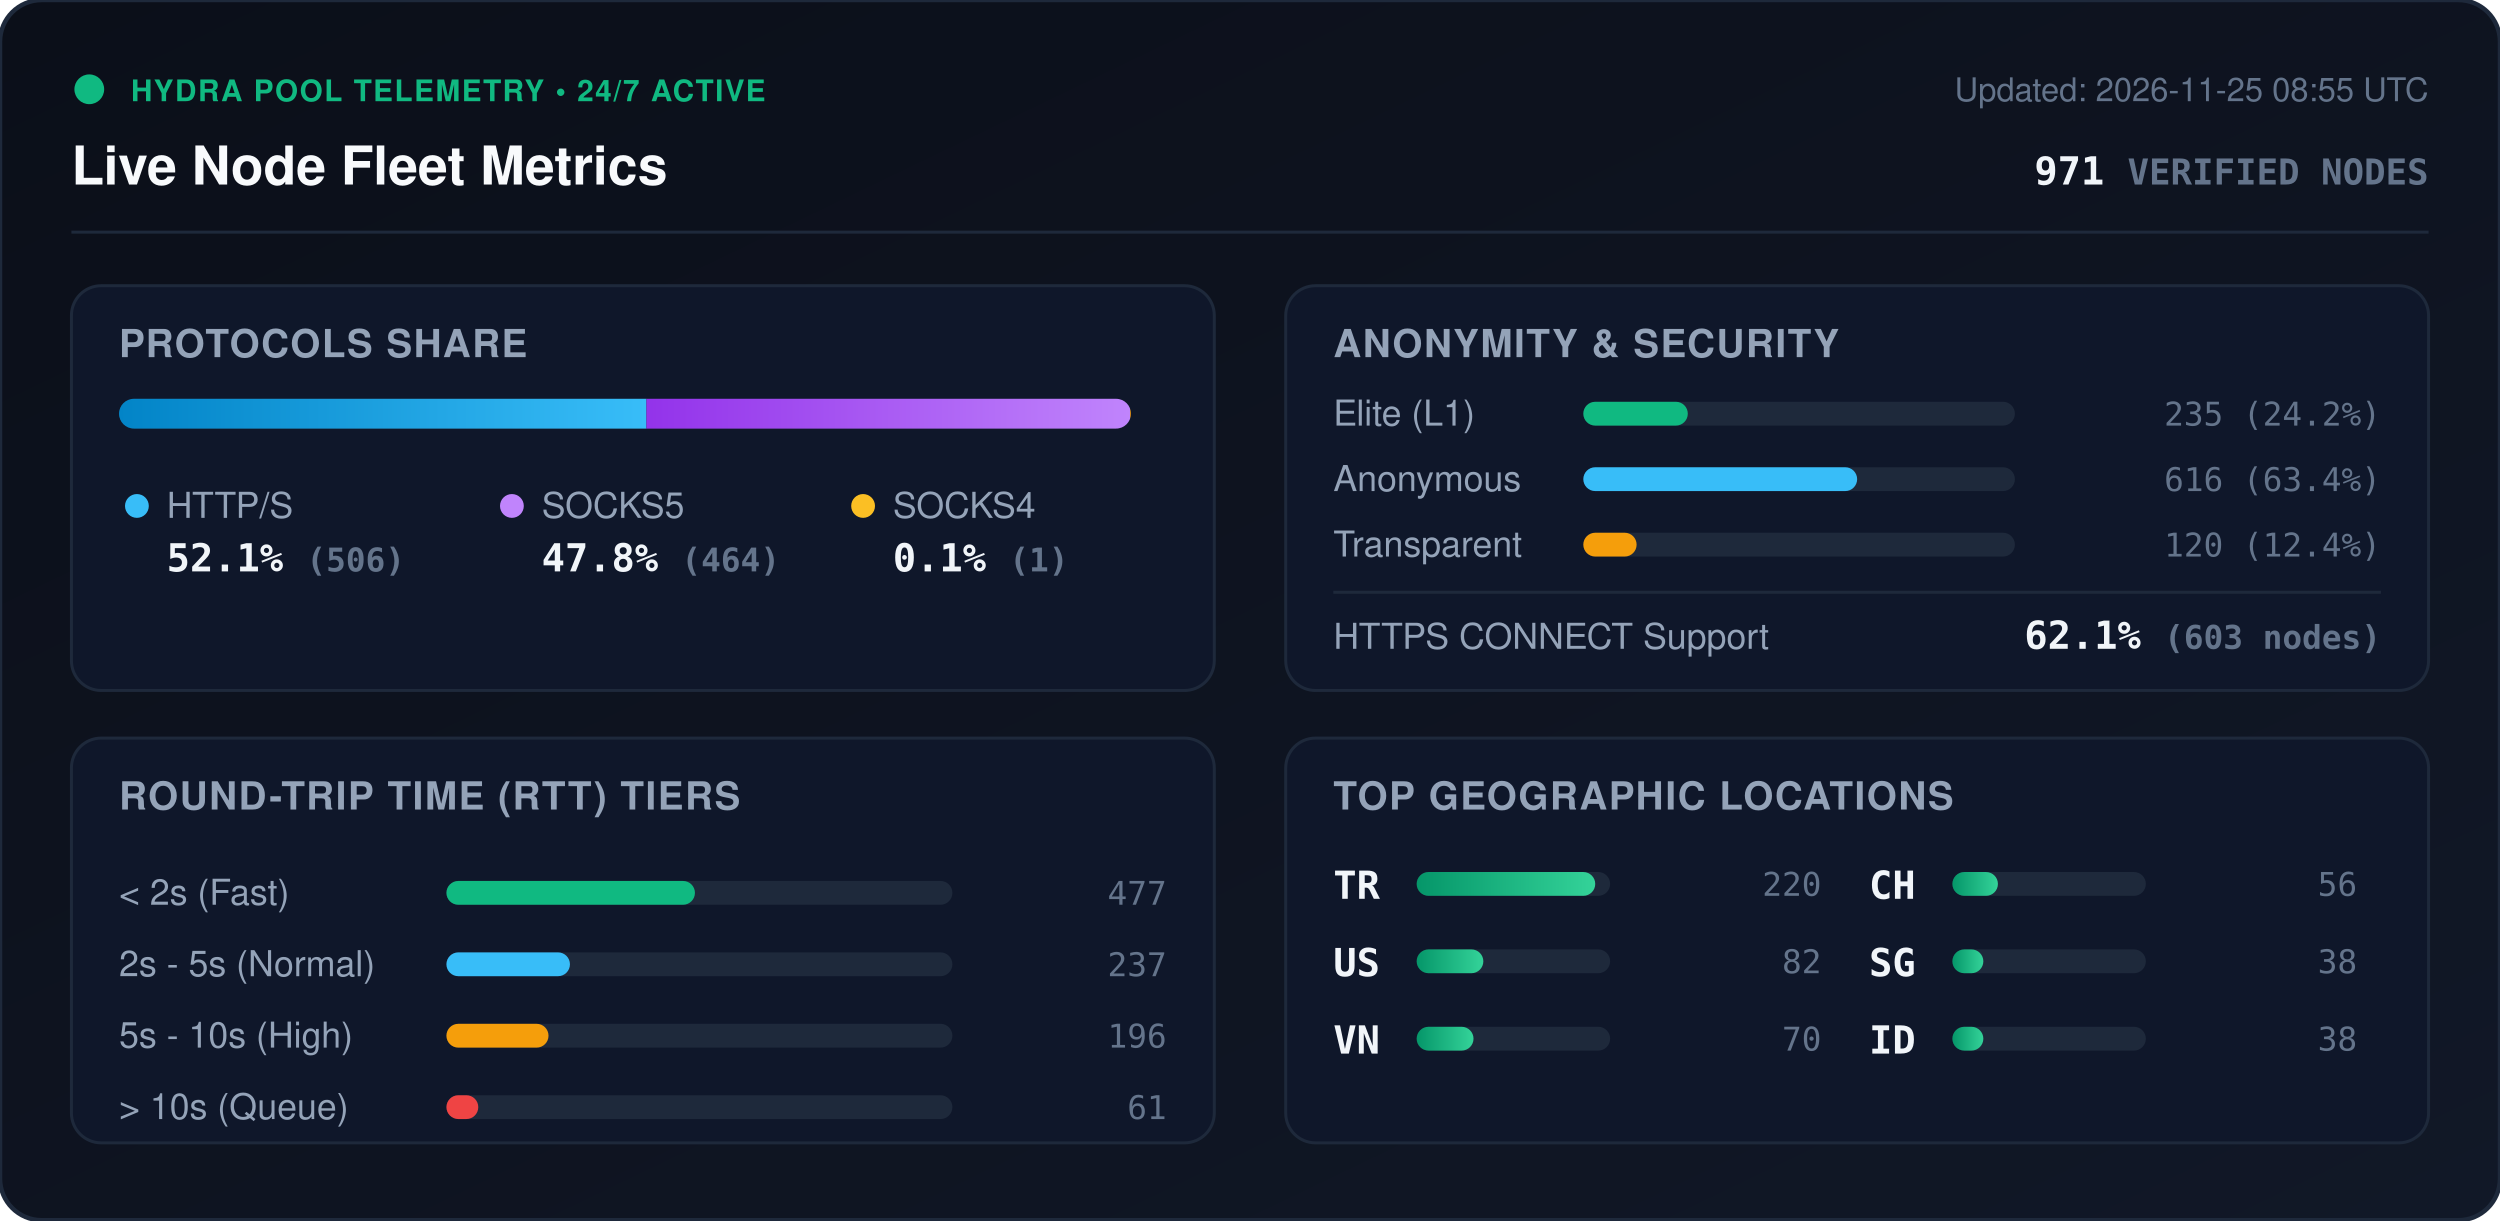
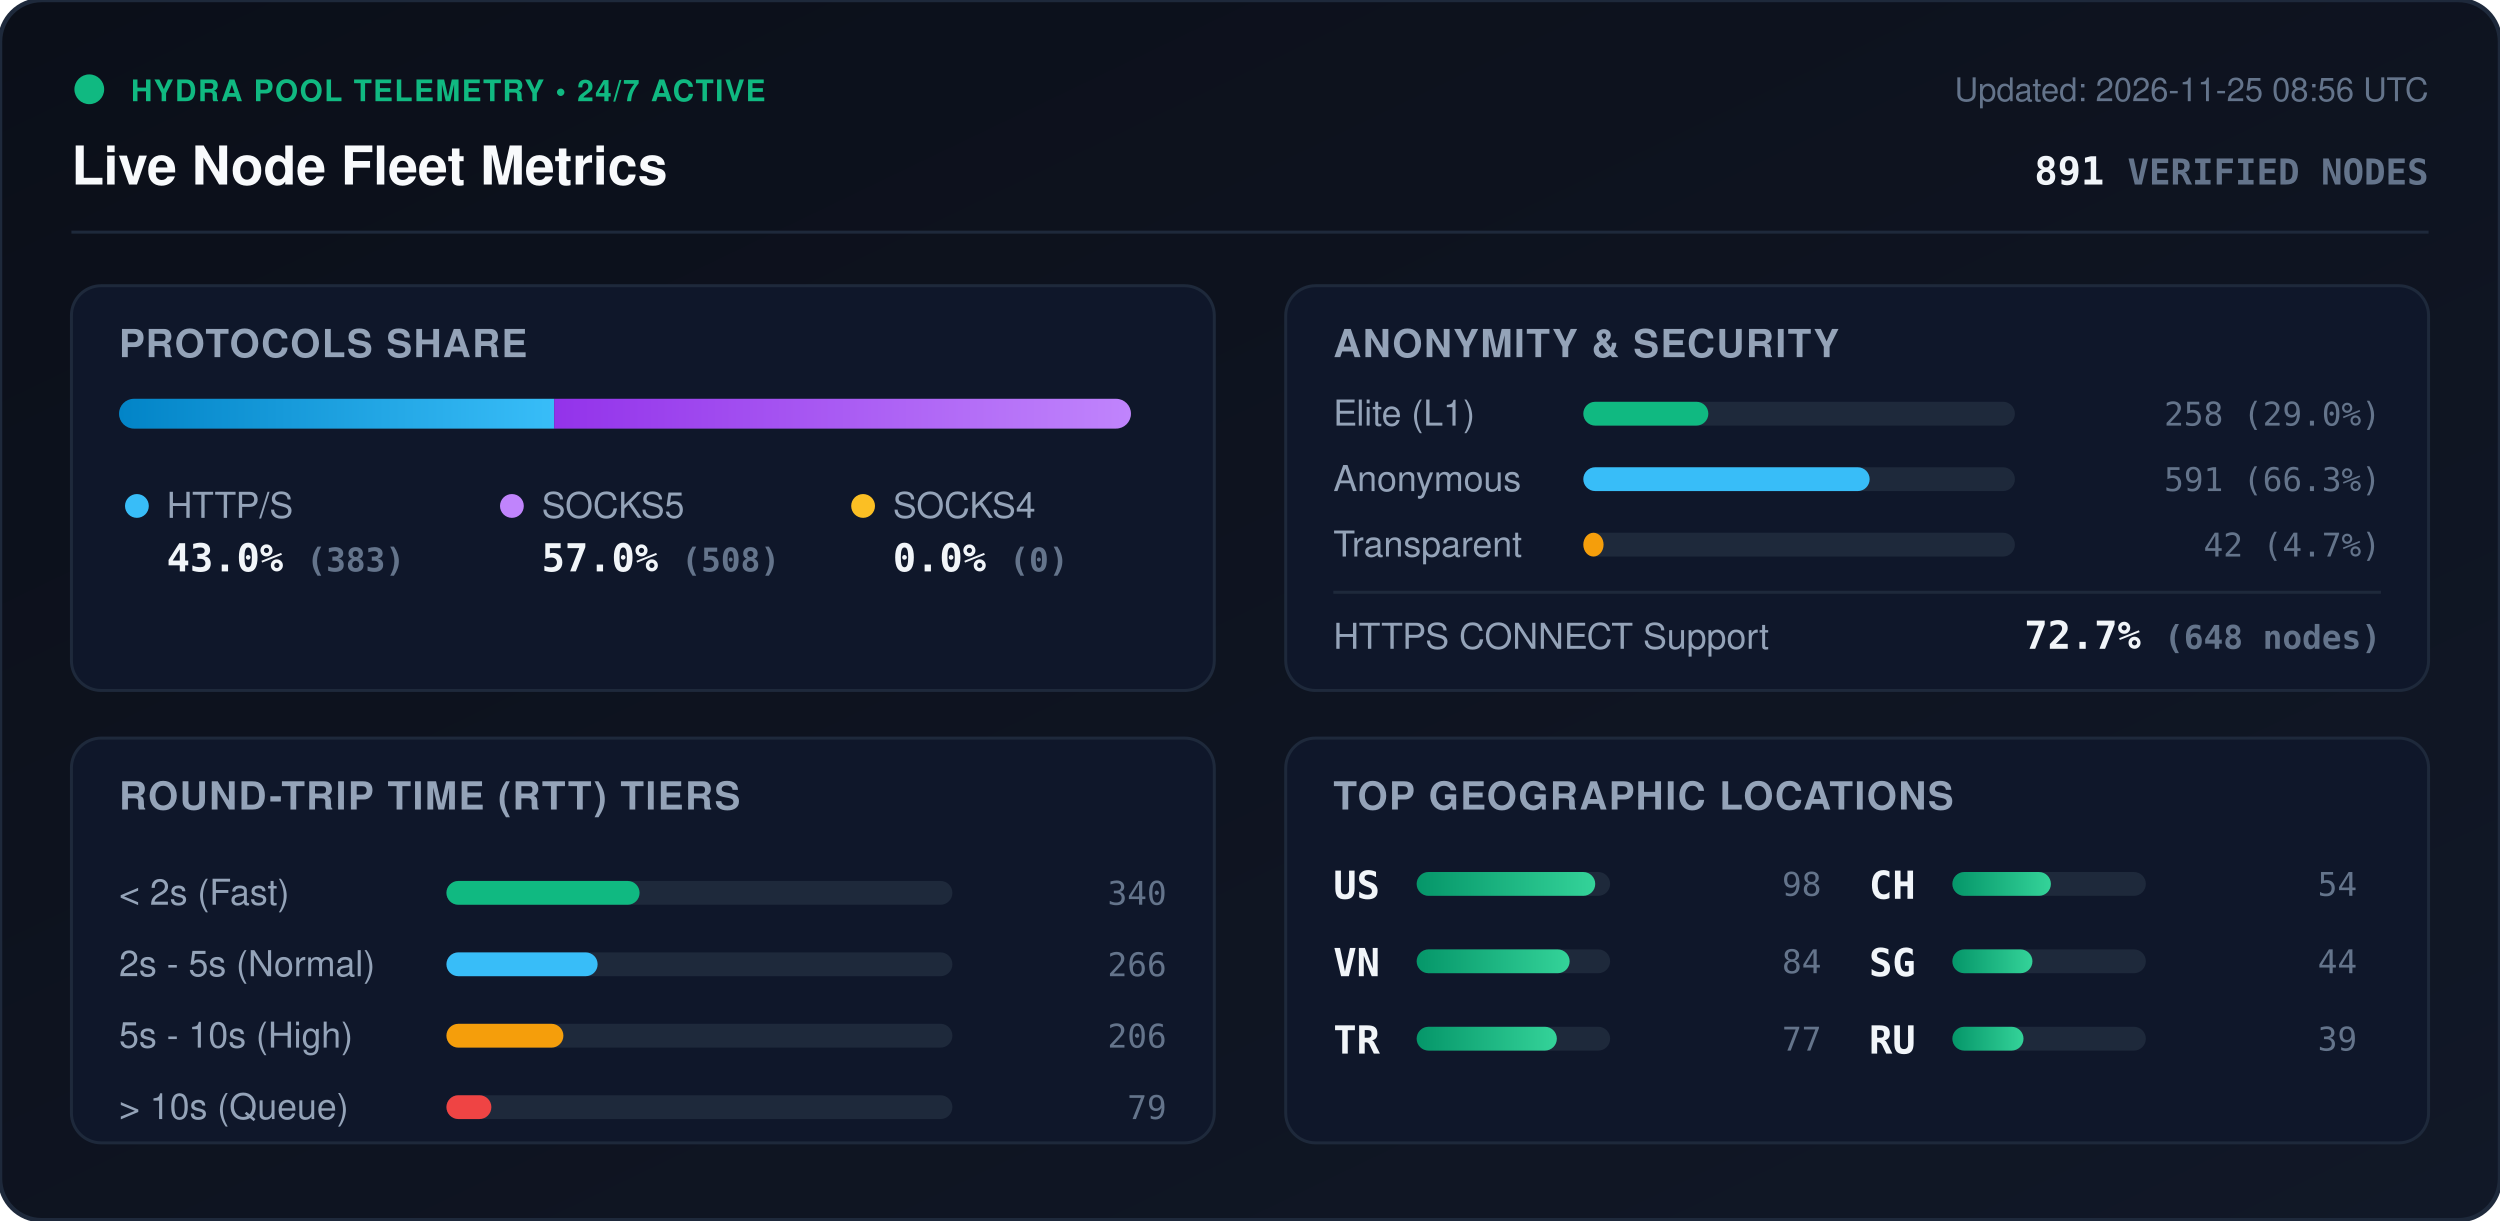
<svg xmlns="http://www.w3.org/2000/svg" viewBox="0 0 840 410" width="840" height="410" style="max-width: 100%; height: auto;">
  <defs>
    <linearGradient id="bg" x1="0%" y1="0%" x2="100%" y2="100%">
      <stop offset="0%" stop-color="#0b0f19" />
      <stop offset="100%" stop-color="#111827" />
    </linearGradient>
    <linearGradient id="bar-http" x1="0%" y1="0%" x2="100%" y2="0%">
      <stop offset="0%" stop-color="#0284c7" />
      <stop offset="100%" stop-color="#38bdf8" />
    </linearGradient>
    <linearGradient id="bar-socks5" x1="0%" y1="0%" x2="100%" y2="0%">
      <stop offset="0%" stop-color="#9333ea" />
      <stop offset="100%" stop-color="#c084fc" />
    </linearGradient>
    <linearGradient id="bar-socks4" x1="0%" y1="0%" x2="100%" y2="0%">
      <stop offset="0%" stop-color="#d97706" />
      <stop offset="100%" stop-color="#fbbf24" />
    </linearGradient>
    <linearGradient id="bar-green" x1="0%" y1="0%" x2="100%" y2="0%">
      <stop offset="0%" stop-color="#059669" />
      <stop offset="100%" stop-color="#34d399" />
    </linearGradient>
    <clipPath id="prog-track-clip">
      <rect width="340.0" height="10" rx="5" />
    </clipPath>
    <style>
      .title { font: 700 18px -apple-system, BlinkMacSystemFont, 'Segoe UI', Helvetica, Arial, sans-serif; fill: #f8fafc; }
      .sub { font: 500 11px -apple-system, BlinkMacSystemFont, 'Segoe UI', Helvetica, Arial, sans-serif; fill: #64748b; }
      .section-hdr { font: 600 13px -apple-system, BlinkMacSystemFont, 'Segoe UI', Helvetica, Arial, sans-serif; fill: #94a3b8; letter-spacing: 0.5px; }
      .metric-val { font: 700 13px -apple-system, BlinkMacSystemFont, 'Segoe UI', Helvetica, Arial, sans-serif; fill: #f1f5f9; }
      .metric-lbl { font: 500 12px -apple-system, BlinkMacSystemFont, 'Segoe UI', Helvetica, Arial, sans-serif; fill: #94a3b8; }
      .badge-txt { font: 700 10px -apple-system, BlinkMacSystemFont, 'Segoe UI', Helvetica, Arial, sans-serif; fill: #10b981; letter-spacing: 0.5px; }
      .mono { font-family: ui-monospace, SFMono-Regular, Menlo, Monaco, Consolas, monospace; }
      .pulse { animation: beacon 2s infinite ease-in-out; }
      @keyframes beacon { 0%, 100% { opacity: 1; } 50% { opacity: 0.35; } }
    </style>
  </defs>
  <rect width="840" height="410" rx="14" fill="url(#bg)" stroke="#1e293b" stroke-width="1.5" />
  <g transform="translate(24, 24)">
    <circle cx="6" cy="6" r="5" fill="#10b981" class="pulse" />
    <text x="20" y="10" class="badge-txt">HYDRA POOL TELEMETRY • 24/7 ACTIVE</text>
    <text x="0" y="38" class="title">Live Node Fleet Metrics</text>
-     <text x="792" y="10" text-anchor="end" class="sub">Updated: 2026-11-25 08:55 UTC</text>
-     <text x="792" y="38" text-anchor="end" class="metric-val mono" fill="#38bdf8">971 <tspan font-size="12" fill="#64748b">VERIFIED NODES</tspan>
+     <text x="792" y="10" text-anchor="end" class="sub">Updated: 2026-11-25 08:56 UTC</text>
+     <text x="792" y="38" text-anchor="end" class="metric-val mono" fill="#38bdf8">891 <tspan font-size="12" fill="#64748b">VERIFIED NODES</tspan>
    </text>
  </g>
  <line x1="24" y1="78" x2="816" y2="78" stroke="#1e293b" stroke-width="1" />
  <g transform="translate(24, 96)">
    <rect width="384" height="136" rx="10" fill="#0f172a" stroke="#1e293b" />
    <text x="16" y="24" class="section-hdr">PROTOCOLS SHARE</text>
    <g transform="translate(16, 38)">
      <rect width="340.0" height="10" rx="5" fill="#1e293b" />
      <g clip-path="url(#prog-track-clip)">
-         <rect x="0" width="177.2" height="10" fill="url(#bar-http)" />
-         <rect x="177.2" width="162.5" height="10" fill="url(#bar-socks5)" />
-         <rect x="339.7" width="0.4" height="10" fill="url(#bar-socks4)" />
+         <rect x="0" width="146.2" height="10" fill="url(#bar-http)" />
+         <rect x="146.2" width="193.8" height="10" fill="url(#bar-socks5)" />
+         <rect x="340.0" width="0.0" height="10" fill="url(#bar-socks4)" />
      </g>
    </g>
    <g transform="translate(16, 68)">
      <circle cx="6" cy="6" r="4" fill="#38bdf8" />
      <text x="16" y="10" class="metric-lbl">HTTP/S</text>
-       <text x="16" y="28" class="metric-val mono">52.1% <tspan font-size="11" fill="#64748b">(506)</tspan>
+       <text x="16" y="28" class="metric-val mono">43.0% <tspan font-size="11" fill="#64748b">(383)</tspan>
      </text>
      <circle cx="132" cy="6" r="4" fill="#c084fc" />
      <text x="142" y="10" class="metric-lbl">SOCKS5</text>
-       <text x="142" y="28" class="metric-val mono">47.8% <tspan font-size="11" fill="#64748b">(464)</tspan>
+       <text x="142" y="28" class="metric-val mono">57.0% <tspan font-size="11" fill="#64748b">(508)</tspan>
      </text>
      <circle cx="250" cy="6" r="4" fill="#fbbf24" />
      <text x="260" y="10" class="metric-lbl">SOCKS4</text>
-       <text x="260" y="28" class="metric-val mono">0.1% <tspan font-size="11" fill="#64748b">(1)</tspan>
+       <text x="260" y="28" class="metric-val mono">0.0% <tspan font-size="11" fill="#64748b">(0)</tspan>
      </text>
    </g>
  </g>
  <g transform="translate(432, 96)">
    <rect width="384" height="136" rx="10" fill="#0f172a" stroke="#1e293b" />
    <text x="16" y="24" class="section-hdr">ANONYMITY &amp; SECURITY</text>
    <text x="16" y="47" class="metric-lbl">Elite (L1)</text>
    <rect x="100" y="39" width="145.0" height="8" rx="4" fill="#1e293b" />
-     <rect x="100" y="39" width="35.1" height="8" rx="4" fill="#10b981" />
-     <text x="368" y="47" text-anchor="end" class="mono sub" fill="#e2e8f0">235 (24.2%)</text>
+     <rect x="100" y="39" width="42.0" height="8" rx="4" fill="#10b981" />
+     <text x="368" y="47" text-anchor="end" class="mono sub" fill="#e2e8f0">258 (29.0%)</text>
    <text x="16" y="69" class="metric-lbl">Anonymous</text>
    <rect x="100" y="61" width="145.0" height="8" rx="4" fill="#1e293b" />
-     <rect x="100" y="61" width="92.0" height="8" rx="4" fill="#38bdf8" />
-     <text x="368" y="69" text-anchor="end" class="mono sub" fill="#e2e8f0">616 (63.4%)</text>
+     <rect x="100" y="61" width="96.2" height="8" rx="4" fill="#38bdf8" />
+     <text x="368" y="69" text-anchor="end" class="mono sub" fill="#e2e8f0">591 (66.3%)</text>
    <text x="16" y="91" class="metric-lbl">Transparent</text>
    <rect x="100" y="83" width="145.0" height="8" rx="4" fill="#1e293b" />
-     <rect x="100" y="83" width="17.9" height="8" rx="4" fill="#f59e0b" />
-     <text x="368" y="91" text-anchor="end" class="mono sub" fill="#e2e8f0">120 (12.4%)</text>
+     <rect x="100" y="83" width="6.8" height="8" rx="4" fill="#f59e0b" />
+     <text x="368" y="91" text-anchor="end" class="mono sub" fill="#e2e8f0">42 (4.7%)</text>
    <line x1="16" y1="103" x2="368" y2="103" stroke="#1e293b" stroke-width="1" />
    <text x="16" y="122" class="metric-lbl">HTTPS CONNECT Support</text>
-     <text x="368" y="122" text-anchor="end" class="metric-val mono" fill="#34d399">62.1% <tspan font-size="11" fill="#64748b">(603 nodes)</tspan>
+     <text x="368" y="122" text-anchor="end" class="metric-val mono" fill="#34d399">72.7% <tspan font-size="11" fill="#64748b">(648 nodes)</tspan>
    </text>
  </g>
  <g transform="translate(24, 248)">
    <rect width="384" height="136" rx="10" fill="#0f172a" stroke="#1e293b" />
    <text x="16" y="24" class="section-hdr">ROUND-TRIP TIME (RTT) TIERS</text>
    <g transform="translate(16, 42)">
      <text x="0" y="14" class="metric-lbl">&lt; 2s (Fast)</text>
      <rect x="110" y="6" width="170" height="8" rx="4" fill="#1e293b" />
-       <rect x="110" y="6" width="83.5" height="8" rx="4" fill="#10b981" />
-       <text x="352" y="14" text-anchor="end" class="mono sub">477</text>
+       <rect x="110" y="6" width="64.9" height="8" rx="4" fill="#10b981" />
+       <text x="352" y="14" text-anchor="end" class="mono sub">340</text>
      <text x="0" y="38" class="metric-lbl">2s - 5s (Normal)</text>
      <rect x="110" y="30" width="170" height="8" rx="4" fill="#1e293b" />
-       <rect x="110" y="30" width="41.5" height="8" rx="4" fill="#38bdf8" />
-       <text x="352" y="38" text-anchor="end" class="mono sub">237</text>
+       <rect x="110" y="30" width="50.8" height="8" rx="4" fill="#38bdf8" />
+       <text x="352" y="38" text-anchor="end" class="mono sub">266</text>
      <text x="0" y="62" class="metric-lbl">5s - 10s (High)</text>
      <rect x="110" y="54" width="170" height="8" rx="4" fill="#1e293b" />
-       <rect x="110" y="54" width="34.3" height="8" rx="4" fill="#f59e0b" />
-       <text x="352" y="62" text-anchor="end" class="mono sub">196</text>
+       <rect x="110" y="54" width="39.3" height="8" rx="4" fill="#f59e0b" />
+       <text x="352" y="62" text-anchor="end" class="mono sub">206</text>
      <text x="0" y="86" class="metric-lbl">&gt; 10s (Queue)</text>
      <rect x="110" y="78" width="170" height="8" rx="4" fill="#1e293b" />
-       <rect x="110" y="78" width="10.7" height="8" rx="4" fill="#ef4444" />
-       <text x="352" y="86" text-anchor="end" class="mono sub">61</text>
+       <rect x="110" y="78" width="15.1" height="8" rx="4" fill="#ef4444" />
+       <text x="352" y="86" text-anchor="end" class="mono sub">79</text>
    </g>
  </g>
  <g transform="translate(432, 248)">
    <rect width="384" height="136" rx="10" fill="#0f172a" stroke="#1e293b" />
    <text x="16" y="24" class="section-hdr">TOP GEOGRAPHIC LOCATIONS</text>
    <g transform="translate(16, 42)">
      <g transform="translate(0, 0)">
+         <text x="0" y="12" class="mono metric-val" font-size="12">US</text>
+         <rect x="28" y="3" width="65" height="8" rx="4" fill="#1e293b" />
+         <rect x="28" y="3" width="60.0" height="8" rx="4" fill="url(#bar-green)" />
+         <text x="164" y="11" text-anchor="end" class="mono sub">98</text>
+       </g>
+       <g transform="translate(0, 26)">
+         <text x="0" y="12" class="mono metric-val" font-size="12">VN</text>
+         <rect x="28" y="3" width="65" height="8" rx="4" fill="#1e293b" />
+         <rect x="28" y="3" width="51.4" height="8" rx="4" fill="url(#bar-green)" />
+         <text x="164" y="11" text-anchor="end" class="mono sub">84</text>
+       </g>
+       <g transform="translate(0, 52)">
        <text x="0" y="12" class="mono metric-val" font-size="12">TR</text>
        <rect x="28" y="3" width="65" height="8" rx="4" fill="#1e293b" />
-         <rect x="28" y="3" width="60.0" height="8" rx="4" fill="url(#bar-green)" />
-         <text x="164" y="11" text-anchor="end" class="mono sub">220</text>
-       </g>
-       <g transform="translate(0, 26)">
-         <text x="0" y="12" class="mono metric-val" font-size="12">US</text>
-         <rect x="28" y="3" width="65" height="8" rx="4" fill="#1e293b" />
-         <rect x="28" y="3" width="22.4" height="8" rx="4" fill="url(#bar-green)" />
-         <text x="164" y="11" text-anchor="end" class="mono sub">82</text>
-       </g>
-       <g transform="translate(0, 52)">
-         <text x="0" y="12" class="mono metric-val" font-size="12">VN</text>
-         <rect x="28" y="3" width="65" height="8" rx="4" fill="#1e293b" />
-         <rect x="28" y="3" width="19.1" height="8" rx="4" fill="url(#bar-green)" />
-         <text x="164" y="11" text-anchor="end" class="mono sub">70</text>
+         <rect x="28" y="3" width="47.1" height="8" rx="4" fill="url(#bar-green)" />
+         <text x="164" y="11" text-anchor="end" class="mono sub">77</text>
      </g>
      <g transform="translate(180, 0)">
        <text x="0" y="12" class="mono metric-val" font-size="12">CH</text>
        <rect x="28" y="3" width="65" height="8" rx="4" fill="#1e293b" />
-         <rect x="28" y="3" width="15.3" height="8" rx="4" fill="url(#bar-green)" />
-         <text x="164" y="11" text-anchor="end" class="mono sub">56</text>
+         <rect x="28" y="3" width="33.1" height="8" rx="4" fill="url(#bar-green)" />
+         <text x="164" y="11" text-anchor="end" class="mono sub">54</text>
      </g>
      <g transform="translate(180, 26)">
        <text x="0" y="12" class="mono metric-val" font-size="12">SG</text>
        <rect x="28" y="3" width="65" height="8" rx="4" fill="#1e293b" />
-         <rect x="28" y="3" width="10.4" height="8" rx="4" fill="url(#bar-green)" />
-         <text x="164" y="11" text-anchor="end" class="mono sub">38</text>
+         <rect x="28" y="3" width="26.9" height="8" rx="4" fill="url(#bar-green)" />
+         <text x="164" y="11" text-anchor="end" class="mono sub">44</text>
      </g>
      <g transform="translate(180, 52)">
-         <text x="0" y="12" class="mono metric-val" font-size="12">ID</text>
+         <text x="0" y="12" class="mono metric-val" font-size="12">RU</text>
        <rect x="28" y="3" width="65" height="8" rx="4" fill="#1e293b" />
-         <rect x="28" y="3" width="10.4" height="8" rx="4" fill="url(#bar-green)" />
-         <text x="164" y="11" text-anchor="end" class="mono sub">38</text>
+         <rect x="28" y="3" width="23.9" height="8" rx="4" fill="url(#bar-green)" />
+         <text x="164" y="11" text-anchor="end" class="mono sub">39</text>
      </g>
    </g>
  </g>
</svg>
